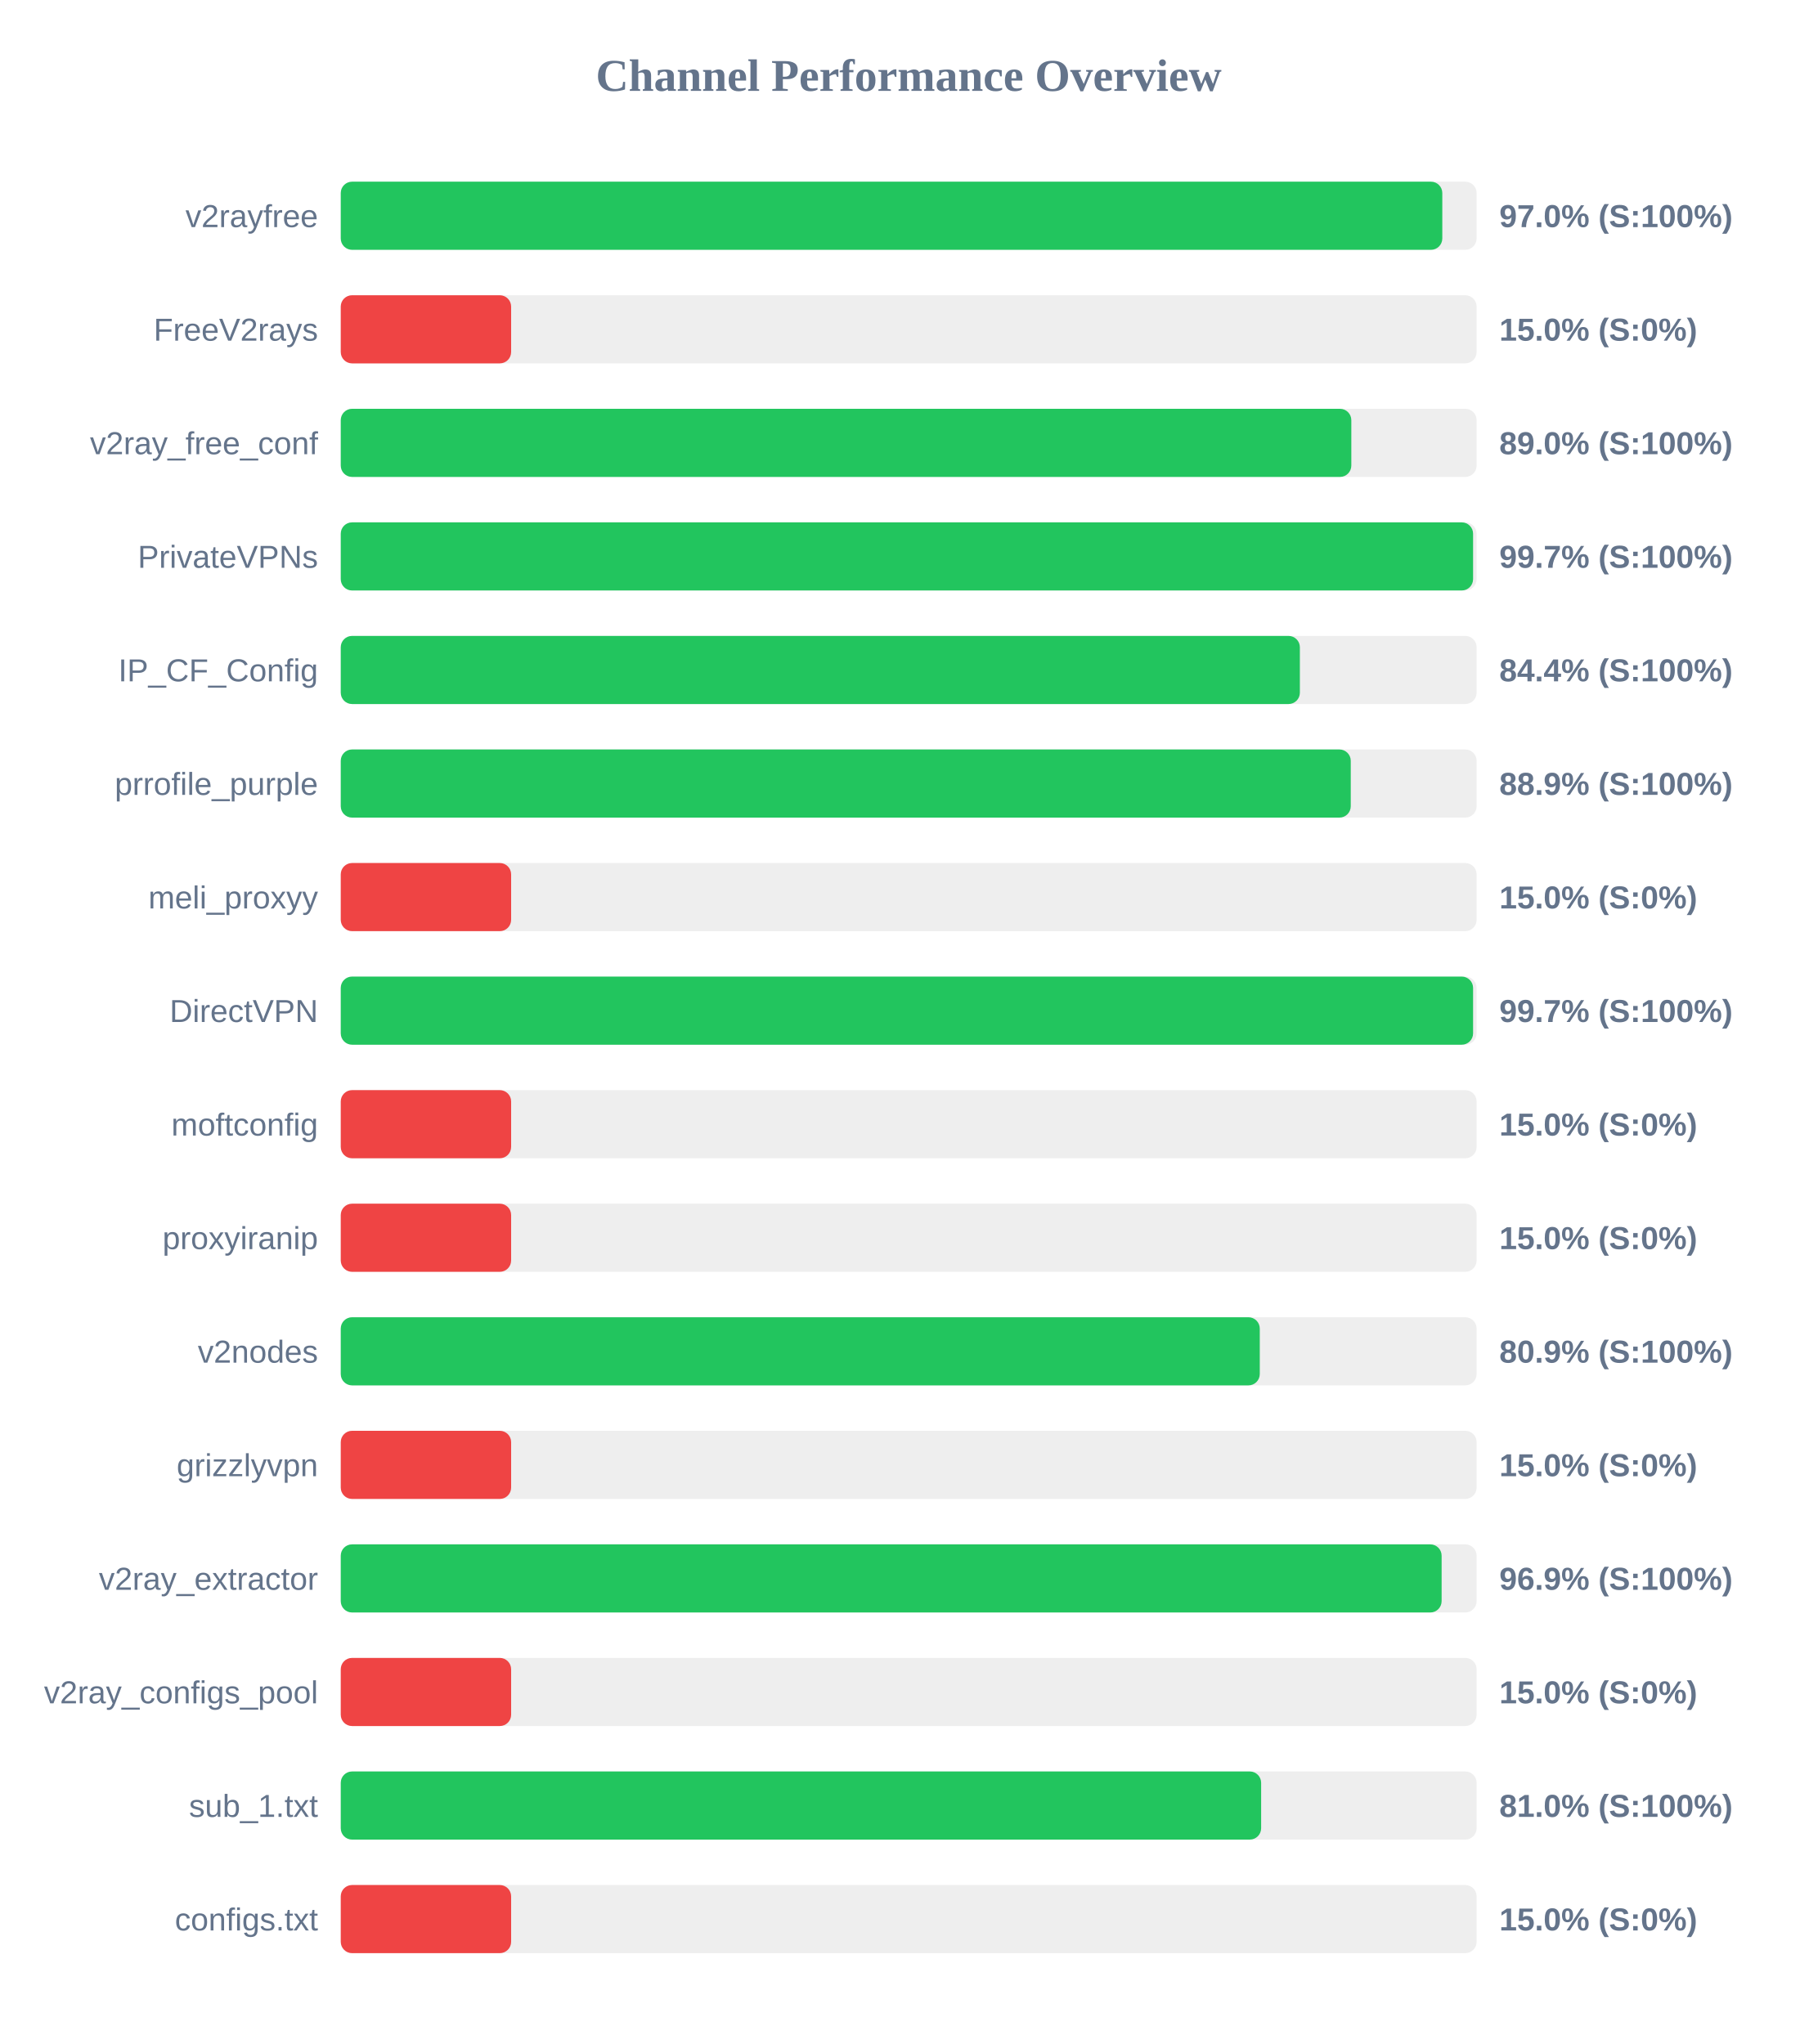
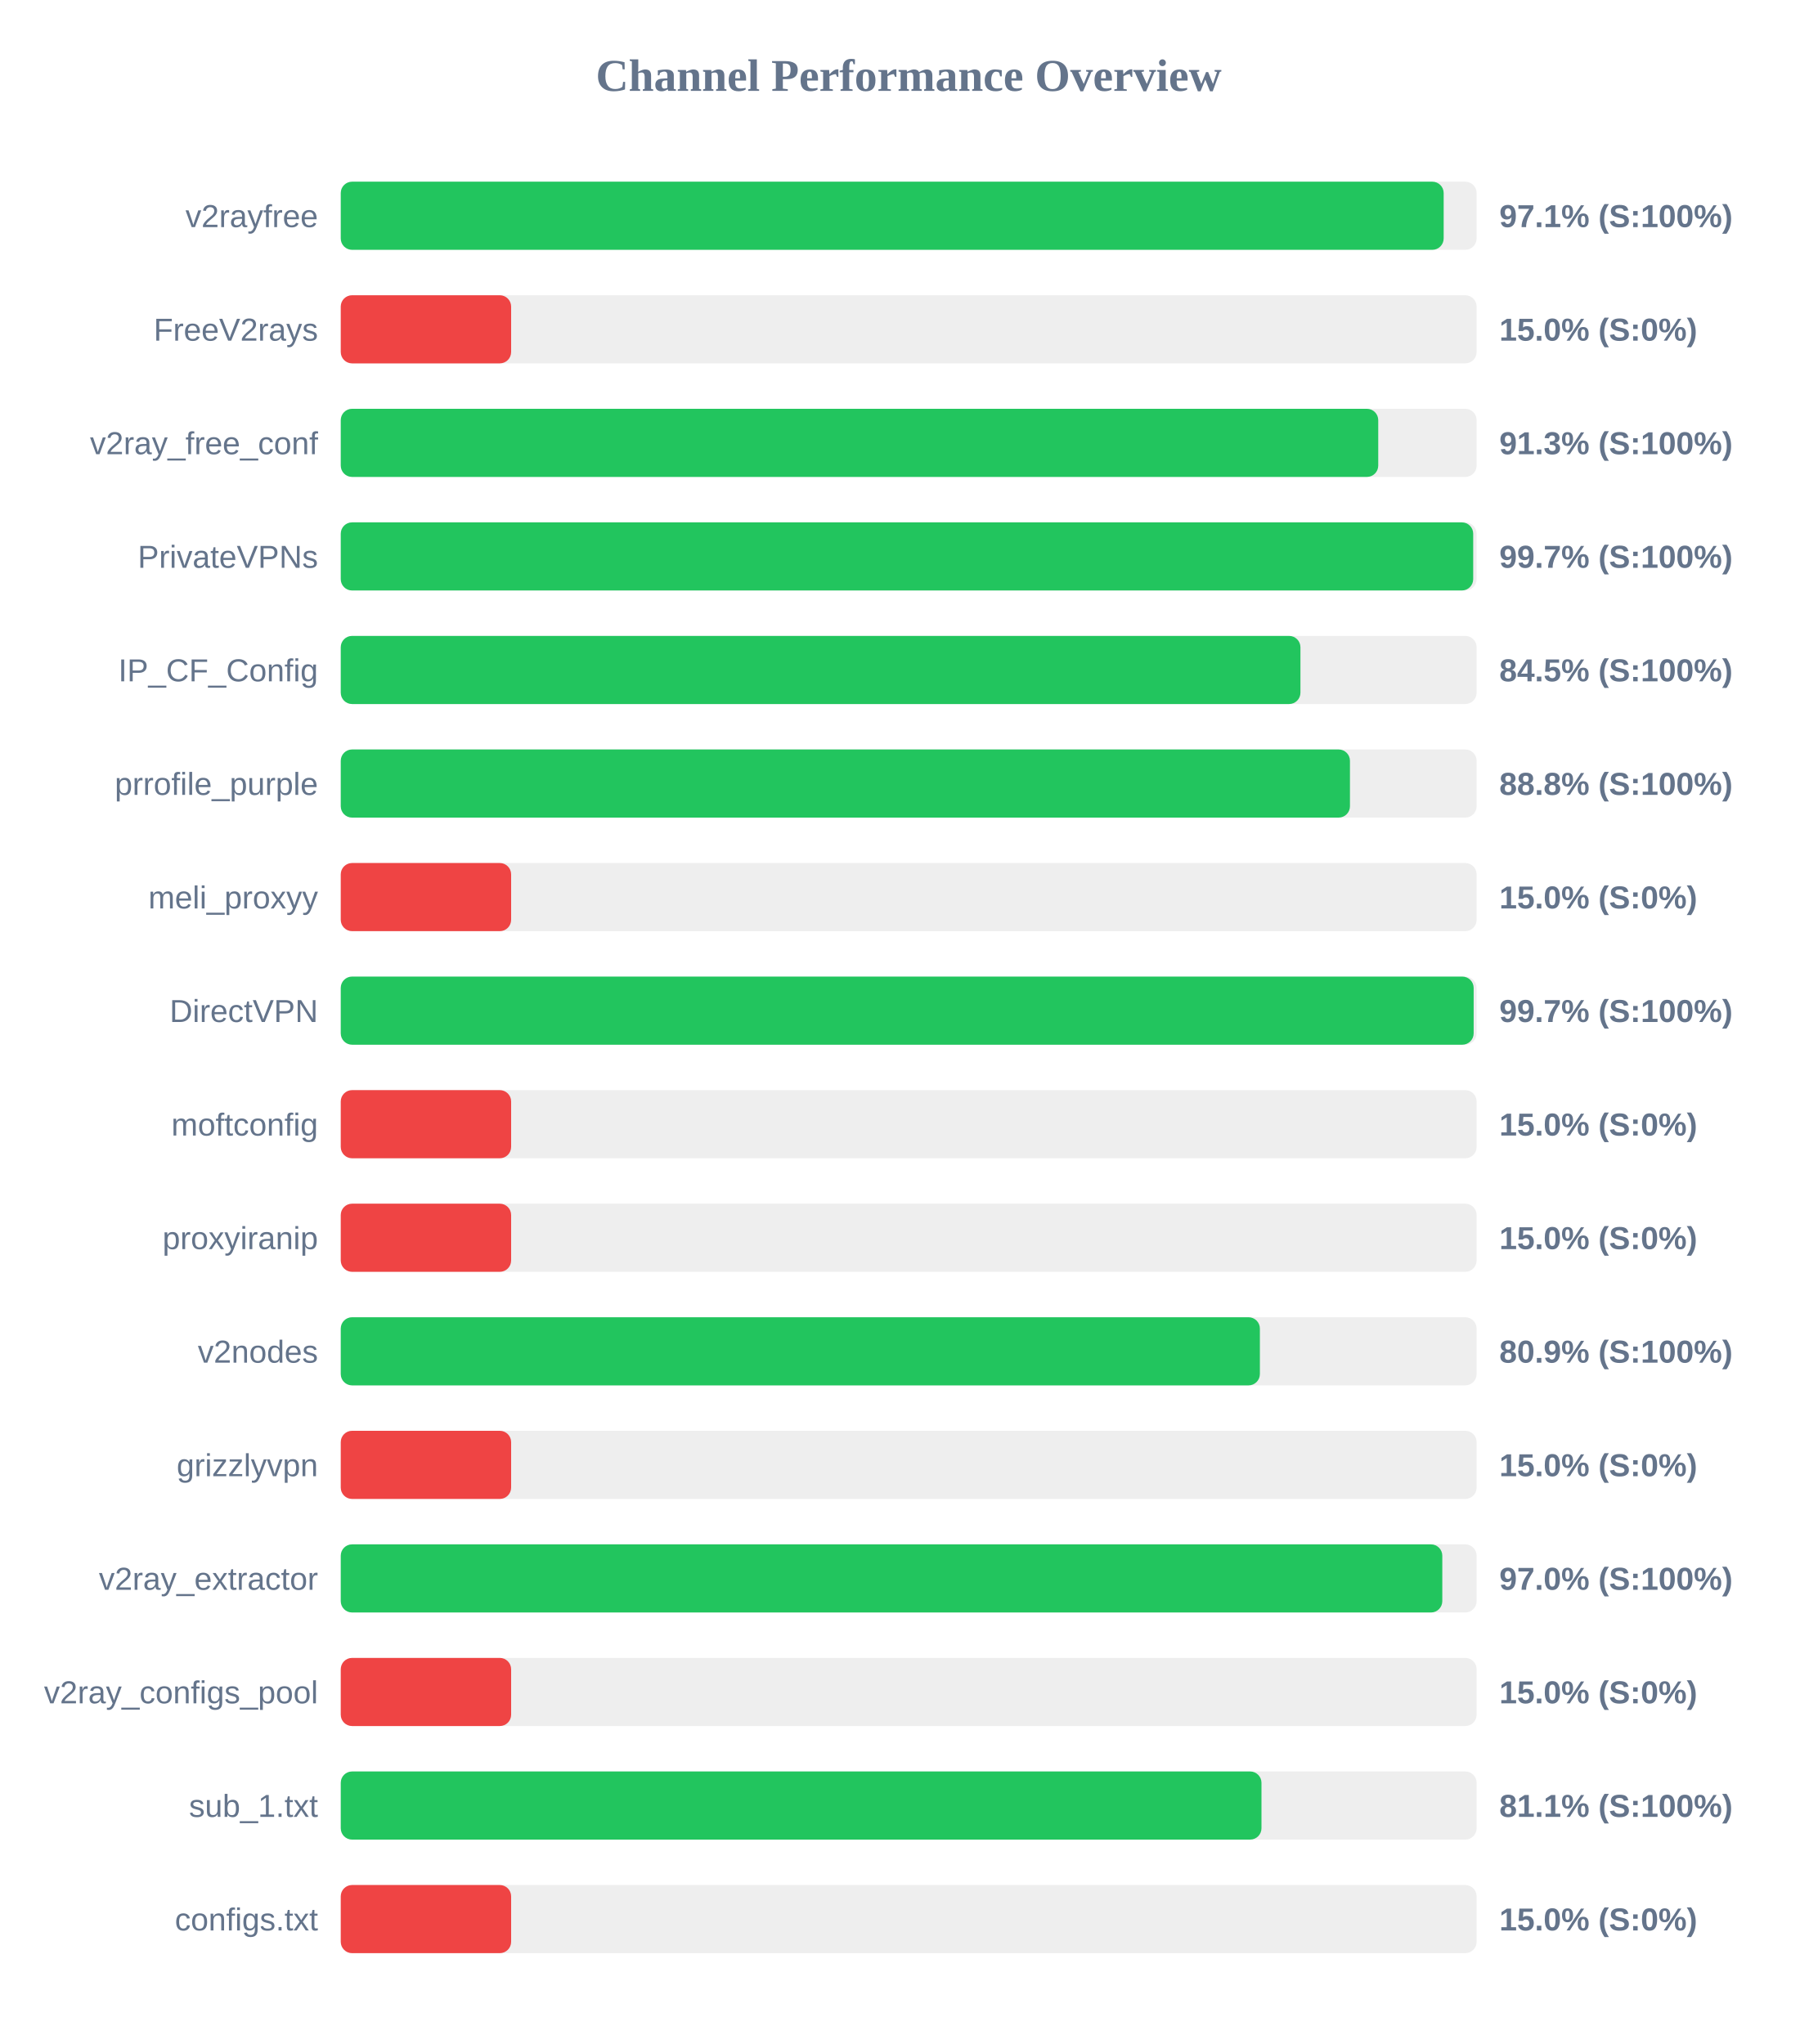
<svg xmlns="http://www.w3.org/2000/svg" width="800" height="900" version="1.1">
  <style>
        .row { font: 14px Arial; fill: #64748b; }
        .score { font: bold 14px Arial; fill: #64748b; }
    </style>
  <text x="400" y="40" text-anchor="middle" font-size="20px" font-weight="bold" fill="#64748b">Channel Performance Overview</text>
  <rect x="150" y="80" width="500" height="30" fill="#eee" rx="5" />
-   <rect x="150" y="80" width="484.9" height="30" fill="#22c55e" rx="5" />
+   <rect x="150" y="80" width="485.5" height="30" fill="#22c55e" rx="5" />
  <text x="140" y="100" text-anchor="end" class="row">v2rayfree</text>
-   <text x="660" y="100" text-anchor="start" class="score">97.0% (S:100%)</text>
+   <text x="660" y="100" text-anchor="start" class="score">97.1% (S:100%)</text>
  <rect x="150" y="130" width="500" height="30" fill="#eee" rx="5" />
  <rect x="150" y="130" width="75.0" height="30" fill="#ef4444" rx="5" />
  <text x="140" y="150" text-anchor="end" class="row">FreeV2rays</text>
  <text x="660" y="150" text-anchor="start" class="score">15.0% (S:0%)</text>
  <rect x="150" y="180" width="500" height="30" fill="#eee" rx="5" />
-   <rect x="150" y="180" width="444.85" height="30" fill="#22c55e" rx="5" />
+   <rect x="150" y="180" width="456.7" height="30" fill="#22c55e" rx="5" />
  <text x="140" y="200" text-anchor="end" class="row">v2ray_free_conf</text>
-   <text x="660" y="200" text-anchor="start" class="score">89.0% (S:100%)</text>
+   <text x="660" y="200" text-anchor="start" class="score">91.3% (S:100%)</text>
  <rect x="150" y="230" width="500" height="30" fill="#eee" rx="5" />
-   <rect x="150" y="230" width="498.45" height="30" fill="#22c55e" rx="5" />
+   <rect x="150" y="230" width="498.5" height="30" fill="#22c55e" rx="5" />
  <text x="140" y="250" text-anchor="end" class="row">PrivateVPNs</text>
  <text x="660" y="250" text-anchor="start" class="score">99.7% (S:100%)</text>
  <rect x="150" y="280" width="500" height="30" fill="#eee" rx="5" />
-   <rect x="150" y="280" width="422.2" height="30" fill="#22c55e" rx="5" />
+   <rect x="150" y="280" width="422.45" height="30" fill="#22c55e" rx="5" />
  <text x="140" y="300" text-anchor="end" class="row">IP_CF_Config</text>
-   <text x="660" y="300" text-anchor="start" class="score">84.4% (S:100%)</text>
+   <text x="660" y="300" text-anchor="start" class="score">84.5% (S:100%)</text>
  <rect x="150" y="330" width="500" height="30" fill="#eee" rx="5" />
-   <rect x="150" y="330" width="444.6" height="30" fill="#22c55e" rx="5" />
+   <rect x="150" y="330" width="444.25" height="30" fill="#22c55e" rx="5" />
  <text x="140" y="350" text-anchor="end" class="row">prrofile_purple</text>
-   <text x="660" y="350" text-anchor="start" class="score">88.9% (S:100%)</text>
+   <text x="660" y="350" text-anchor="start" class="score">88.8% (S:100%)</text>
  <rect x="150" y="380" width="500" height="30" fill="#eee" rx="5" />
  <rect x="150" y="380" width="75.0" height="30" fill="#ef4444" rx="5" />
  <text x="140" y="400" text-anchor="end" class="row">meli_proxyy</text>
  <text x="660" y="400" text-anchor="start" class="score">15.0% (S:0%)</text>
  <rect x="150" y="430" width="500" height="30" fill="#eee" rx="5" />
-   <rect x="150" y="430" width="498.45" height="30" fill="#22c55e" rx="5" />
+   <rect x="150" y="430" width="498.7" height="30" fill="#22c55e" rx="5" />
  <text x="140" y="450" text-anchor="end" class="row">DirectVPN</text>
  <text x="660" y="450" text-anchor="start" class="score">99.7% (S:100%)</text>
  <rect x="150" y="480" width="500" height="30" fill="#eee" rx="5" />
  <rect x="150" y="480" width="75.0" height="30" fill="#ef4444" rx="5" />
  <text x="140" y="500" text-anchor="end" class="row">moftconfig</text>
  <text x="660" y="500" text-anchor="start" class="score">15.0% (S:0%)</text>
  <rect x="150" y="530" width="500" height="30" fill="#eee" rx="5" />
  <rect x="150" y="530" width="75.0" height="30" fill="#ef4444" rx="5" />
  <text x="140" y="550" text-anchor="end" class="row">proxyiranip</text>
  <text x="660" y="550" text-anchor="start" class="score">15.0% (S:0%)</text>
  <rect x="150" y="580" width="500" height="30" fill="#eee" rx="5" />
-   <rect x="150" y="580" width="404.55" height="30" fill="#22c55e" rx="5" />
+   <rect x="150" y="580" width="404.6" height="30" fill="#22c55e" rx="5" />
  <text x="140" y="600" text-anchor="end" class="row">v2nodes</text>
  <text x="660" y="600" text-anchor="start" class="score">80.9% (S:100%)</text>
  <rect x="150" y="630" width="500" height="30" fill="#eee" rx="5" />
  <rect x="150" y="630" width="75.0" height="30" fill="#ef4444" rx="5" />
  <text x="140" y="650" text-anchor="end" class="row">grizzlyvpn</text>
  <text x="660" y="650" text-anchor="start" class="score">15.0% (S:0%)</text>
  <rect x="150" y="680" width="500" height="30" fill="#eee" rx="5" />
-   <rect x="150" y="680" width="484.6" height="30" fill="#22c55e" rx="5" />
+   <rect x="150" y="680" width="484.9" height="30" fill="#22c55e" rx="5" />
  <text x="140" y="700" text-anchor="end" class="row">v2ray_extractor</text>
-   <text x="660" y="700" text-anchor="start" class="score">96.9% (S:100%)</text>
+   <text x="660" y="700" text-anchor="start" class="score">97.0% (S:100%)</text>
  <rect x="150" y="730" width="500" height="30" fill="#eee" rx="5" />
  <rect x="150" y="730" width="75.0" height="30" fill="#ef4444" rx="5" />
  <text x="140" y="750" text-anchor="end" class="row">v2ray_configs_pool</text>
  <text x="660" y="750" text-anchor="start" class="score">15.0% (S:0%)</text>
  <rect x="150" y="780" width="500" height="30" fill="#eee" rx="5" />
-   <rect x="150" y="780" width="405.15" height="30" fill="#22c55e" rx="5" />
+   <rect x="150" y="780" width="405.3" height="30" fill="#22c55e" rx="5" />
  <text x="140" y="800" text-anchor="end" class="row">sub_1.txt</text>
-   <text x="660" y="800" text-anchor="start" class="score">81.0% (S:100%)</text>
+   <text x="660" y="800" text-anchor="start" class="score">81.1% (S:100%)</text>
  <rect x="150" y="830" width="500" height="30" fill="#eee" rx="5" />
  <rect x="150" y="830" width="75.0" height="30" fill="#ef4444" rx="5" />
  <text x="140" y="850" text-anchor="end" class="row">configs.txt</text>
  <text x="660" y="850" text-anchor="start" class="score">15.0% (S:0%)</text>
</svg>
